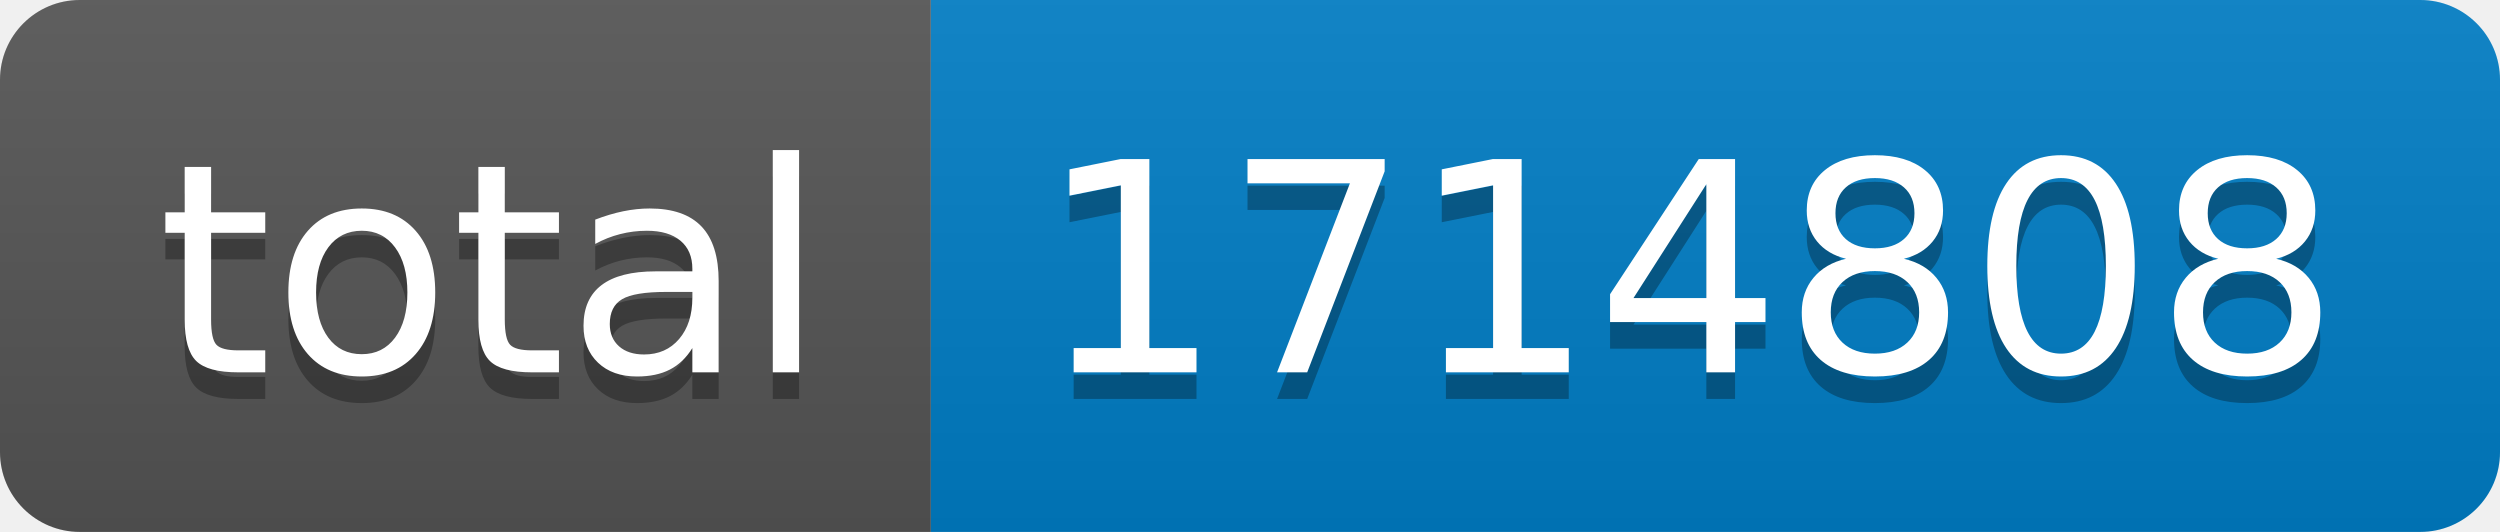
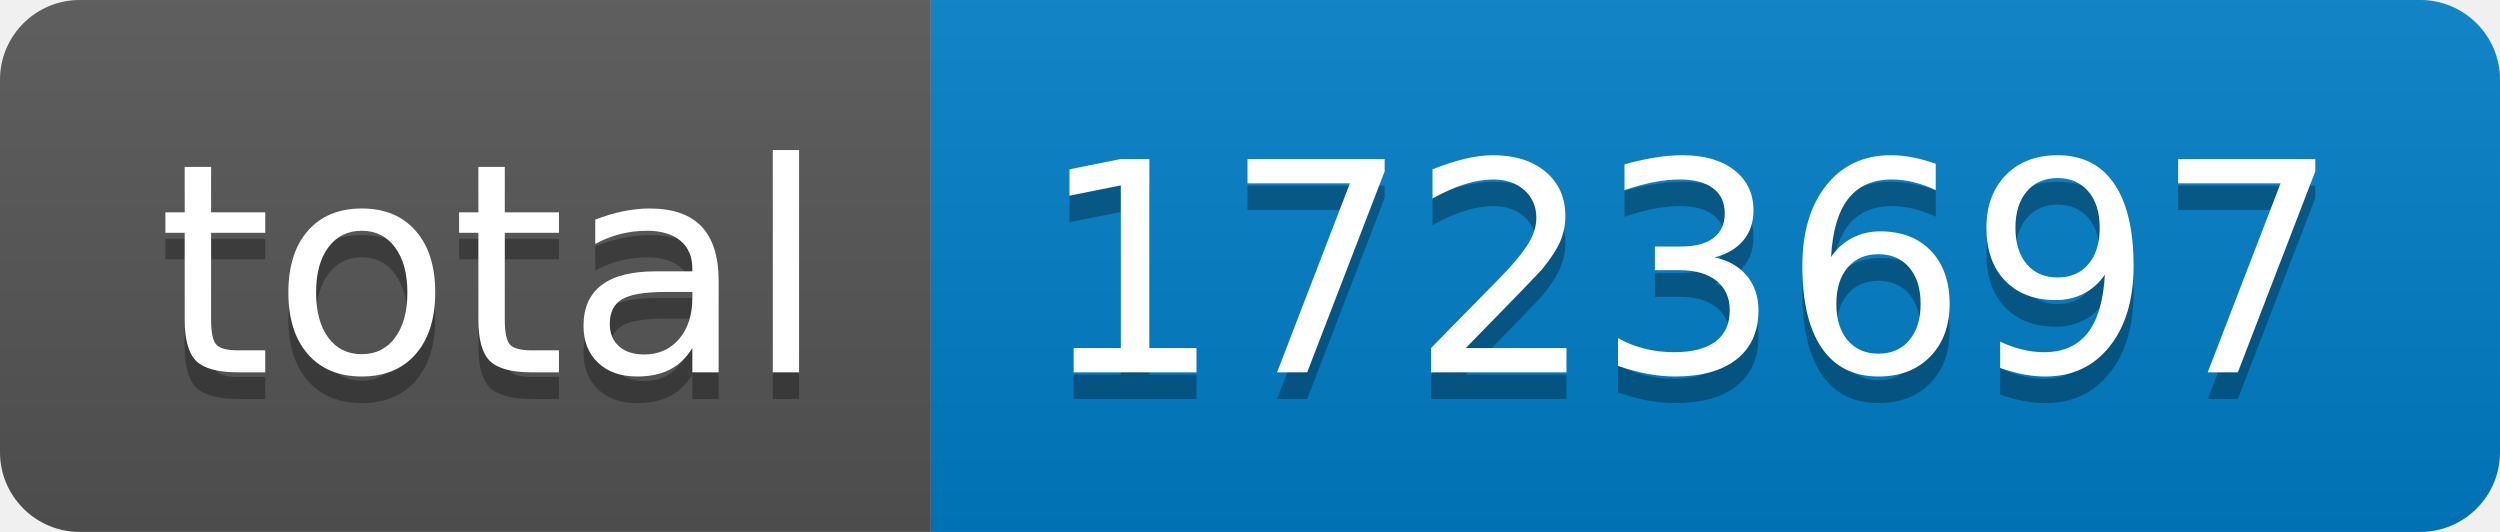
- <svg xmlns="http://www.w3.org/2000/svg" width="94" height="20" role="img" aria-label="total: 1714808">
+ <svg xmlns="http://www.w3.org/2000/svg" width="94" height="20" role="img" aria-label="total: 1723697">
  <linearGradient id="s" x2="0" y2="100%">
    <stop offset="0" stop-color="#bbb" stop-opacity=".1" />
    <stop offset="1" stop-opacity=".1" />
  </linearGradient>
  <clipPath id="r">
    <rect width="94" height="20" rx="3" fill="#fff" />
  </clipPath>
  <g clip-path="url(#r)">
    <rect width="35" height="20" fill="#555" />
    <rect x="35" width="59" height="20" fill="#007ec6" />
    <rect width="94" height="20" fill="url(#s)" />
  </g>
  <g fill="#fff" text-anchor="middle" font-family="Verdana,Geneva,DejaVu Sans,sans-serif" text-rendering="geometricPrecision" font-size="110">
    <text aria-hidden="true" x="185" y="150" fill="#010101" fill-opacity=".3" transform="scale(.1)" textLength="250">total</text>
    <text x="185" y="140" transform="scale(.1)" fill="#fff" textLength="250">total</text>
-     <text aria-hidden="true" x="635" y="150" fill="#010101" fill-opacity=".3" transform="scale(.1)" textLength="490">1714808</text>
-     <text x="635" y="140" transform="scale(.1)" fill="#fff" textLength="490">1714808</text>
+     <text aria-hidden="true" x="635" y="150" fill="#010101" fill-opacity=".3" transform="scale(.1)" textLength="490">1723697</text>
+     <text x="635" y="140" transform="scale(.1)" fill="#fff" textLength="490">1723697</text>
  </g>
</svg>
